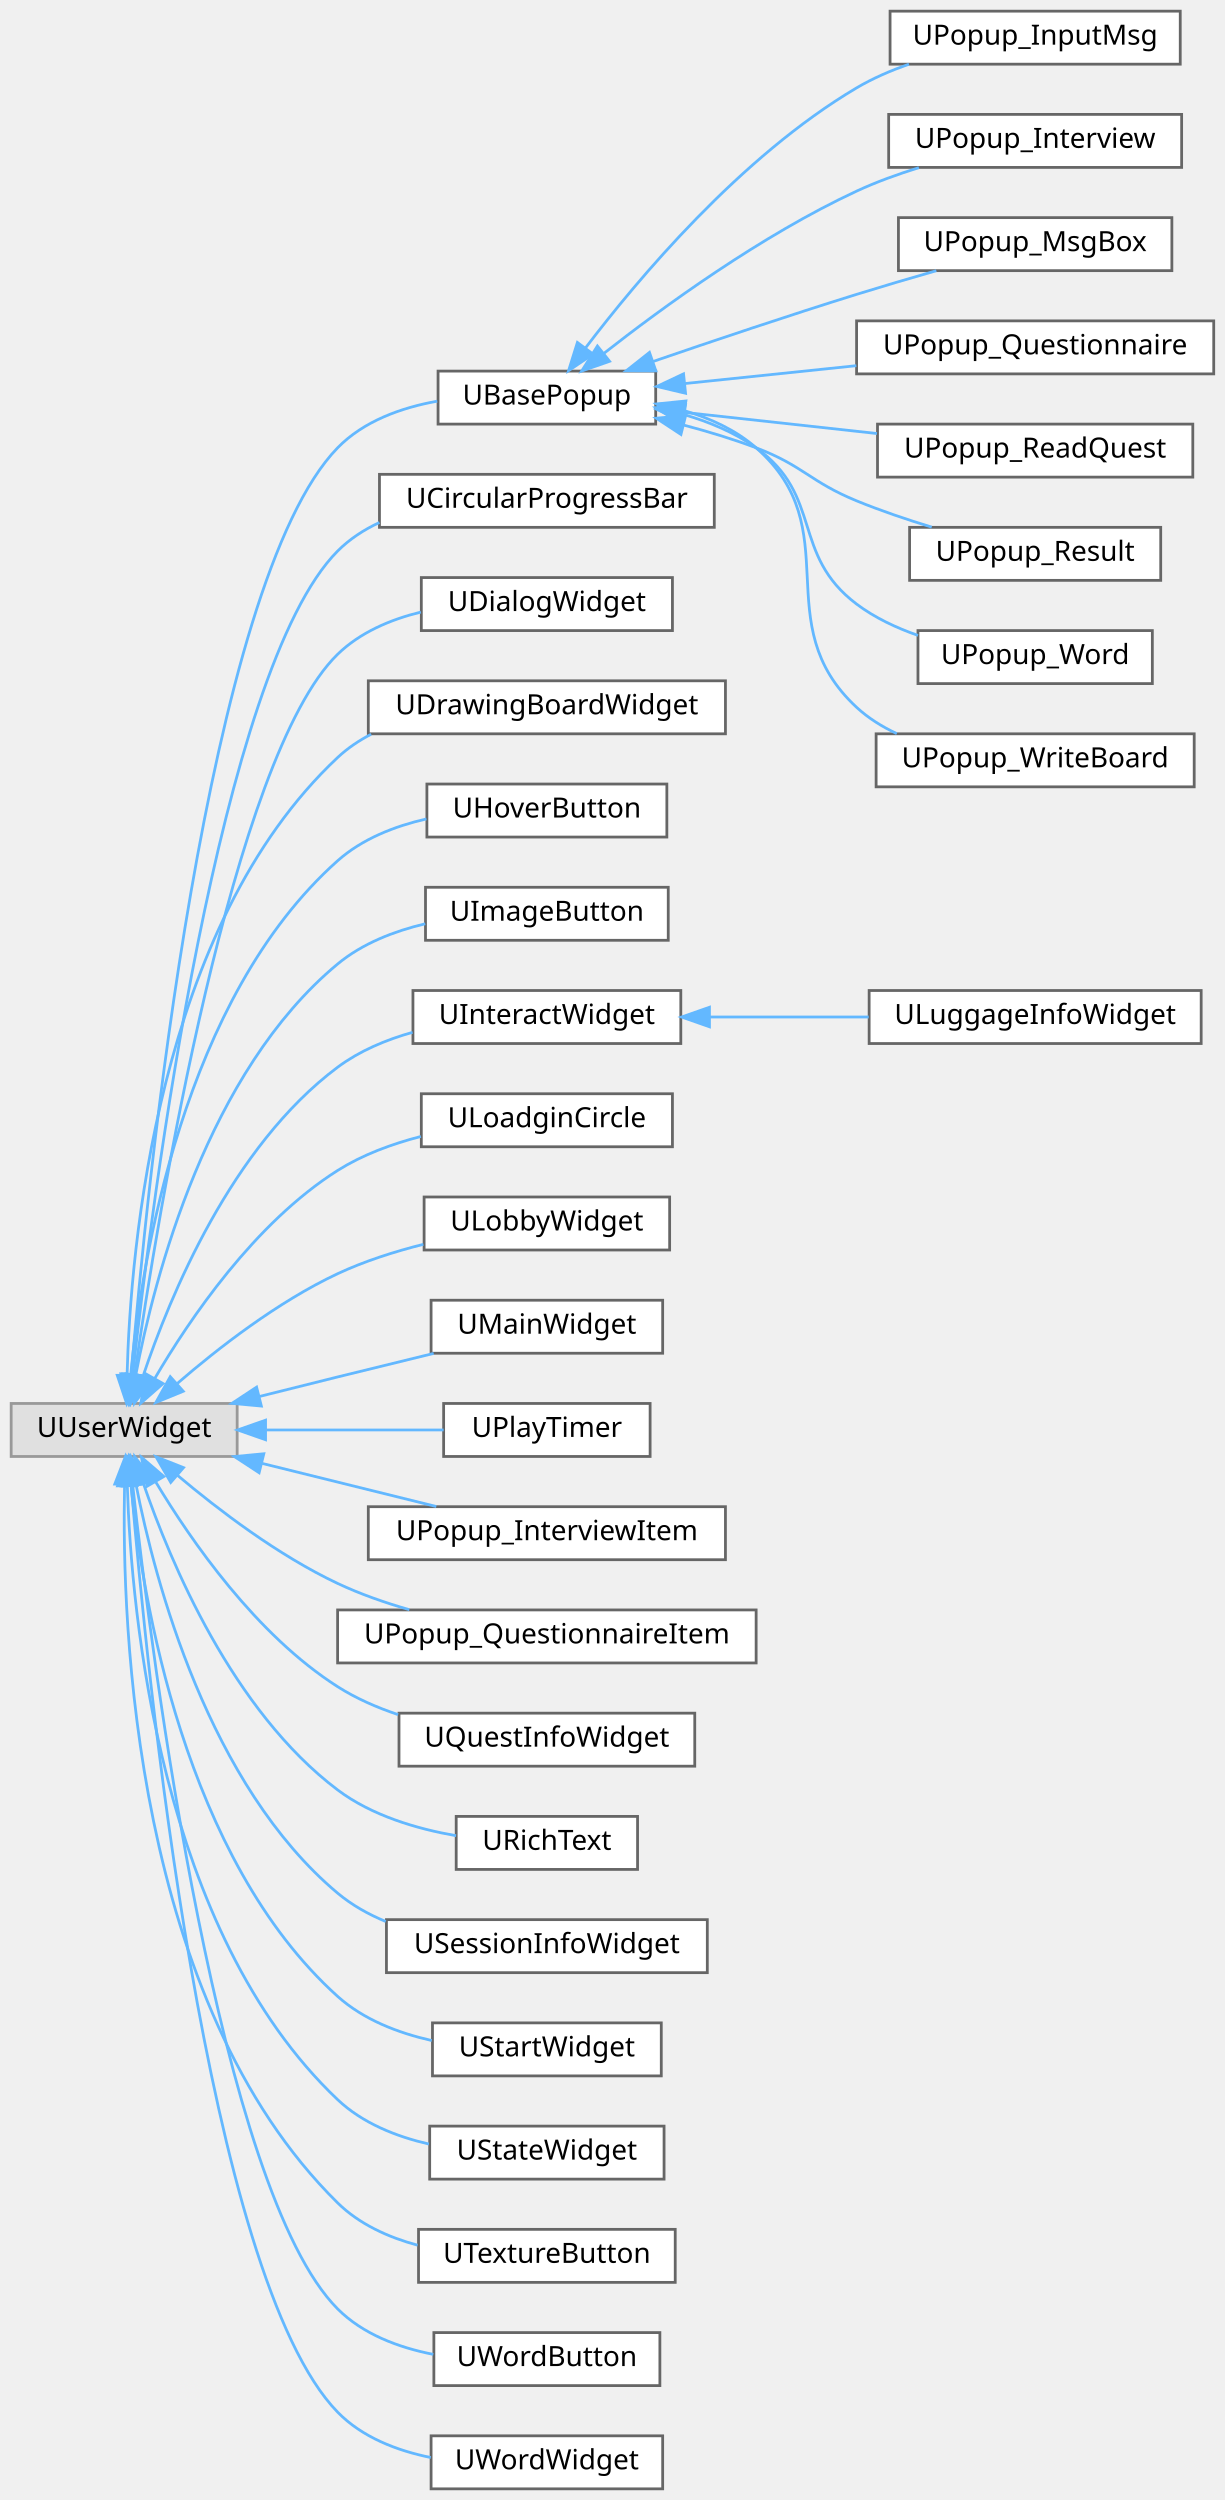
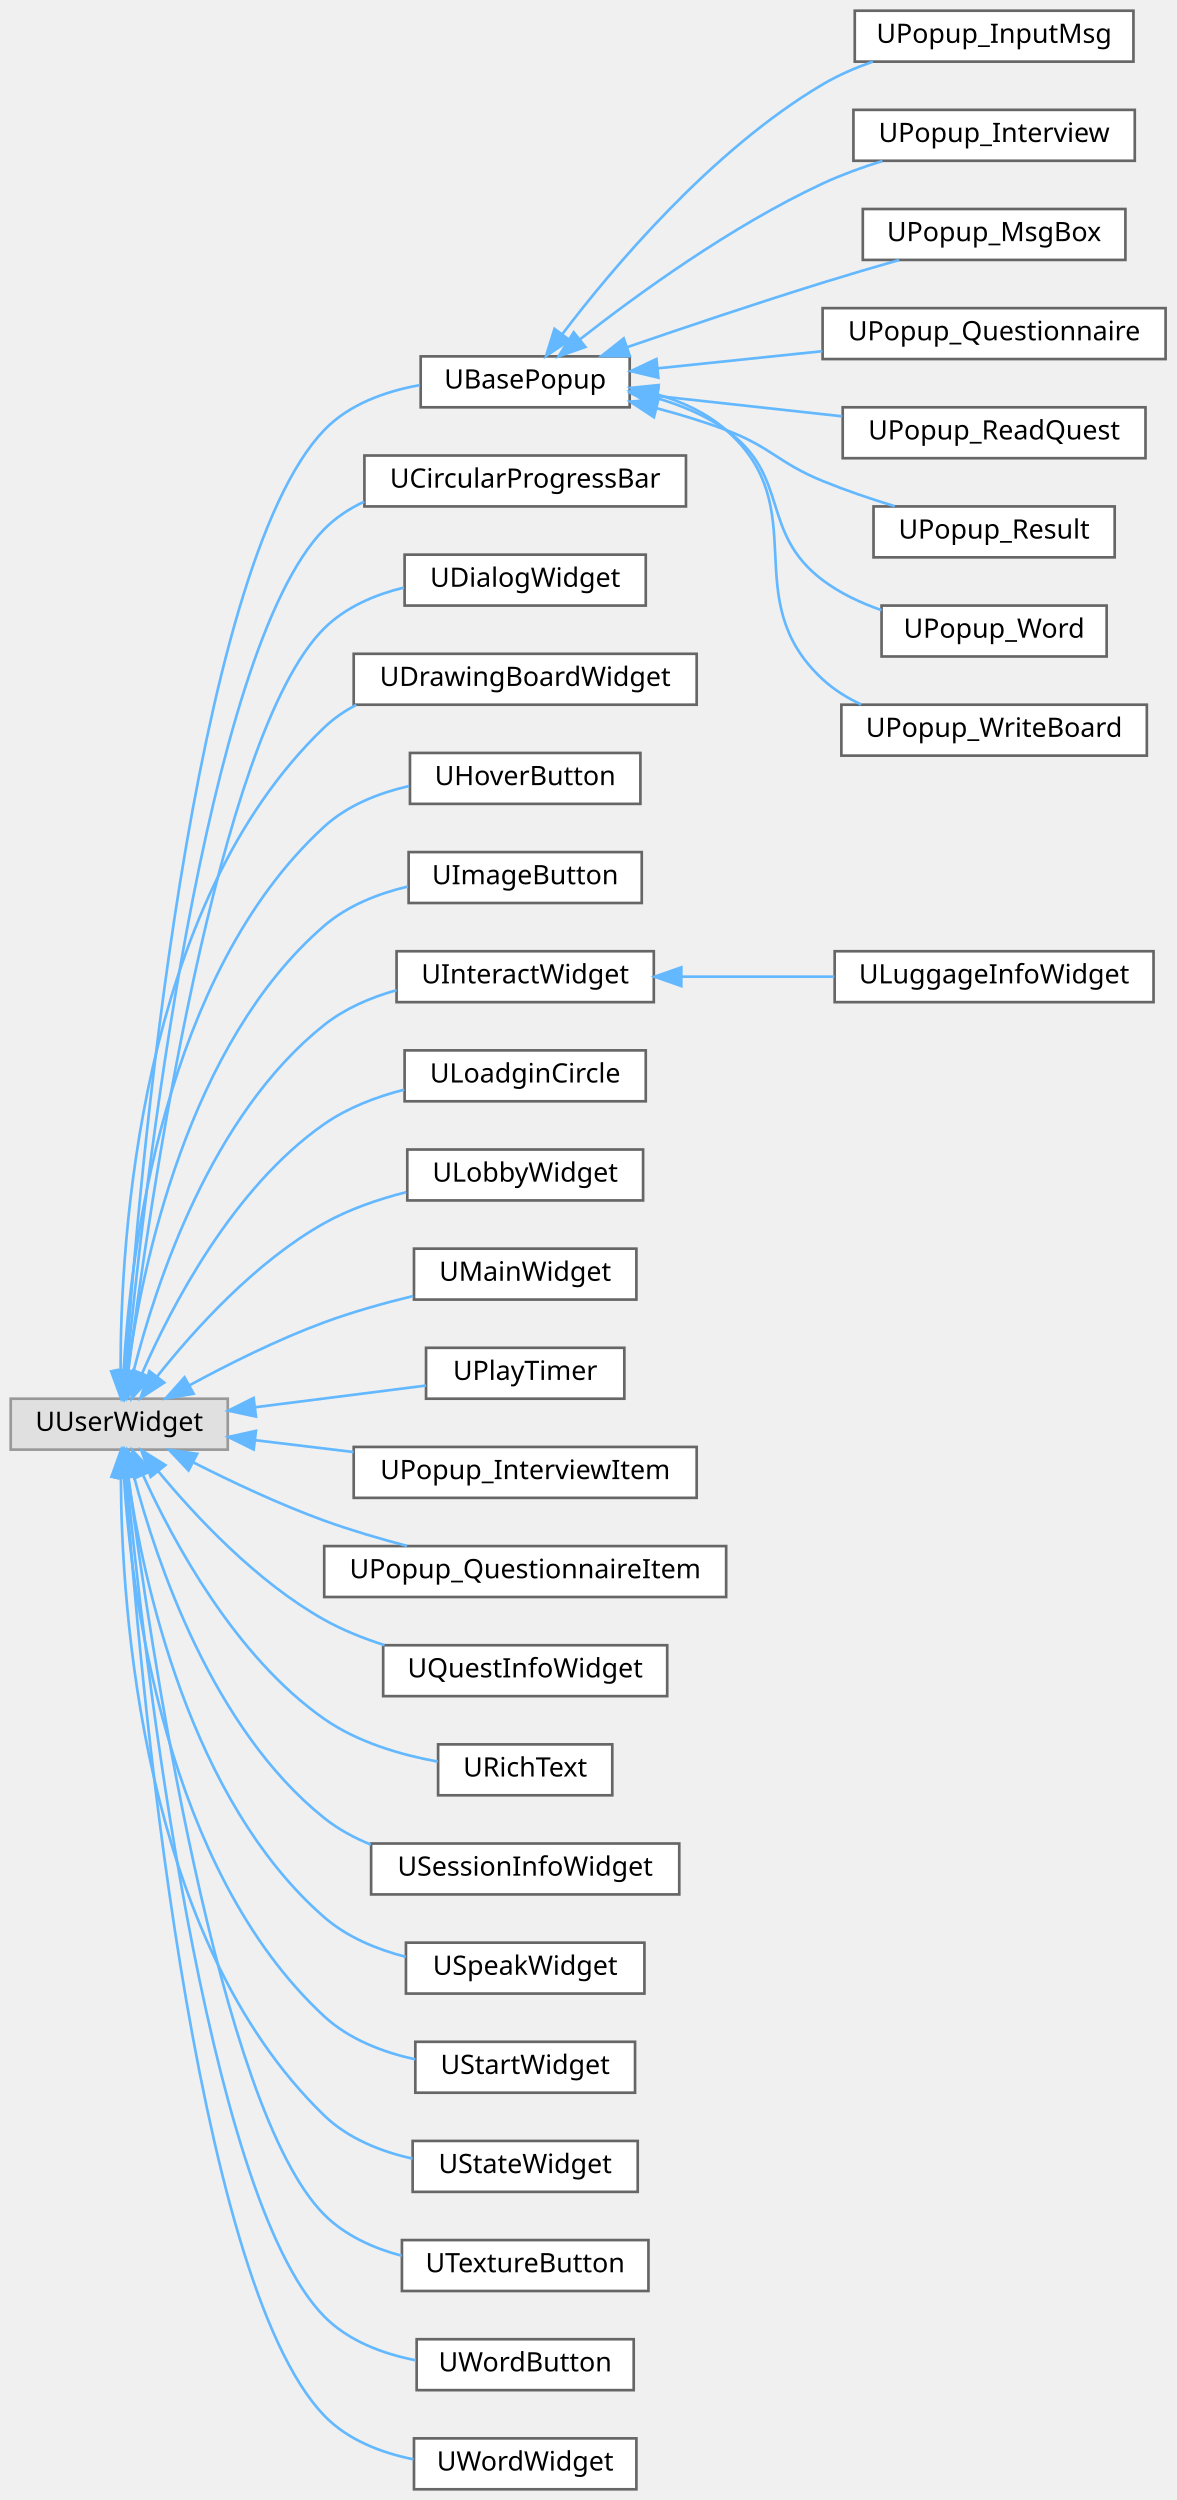
- <svg xmlns="http://www.w3.org/2000/svg" xmlns:xlink="http://www.w3.org/1999/xlink" width="439pt" height="896pt" viewBox="0.00 0.00 439.00 896.00">
-   <g id="graph0" class="graph" transform="scale(1 1) rotate(0) translate(4 892)">
+ <svg xmlns="http://www.w3.org/2000/svg" xmlns:xlink="http://www.w3.org/1999/xlink" width="439pt" height="933pt" viewBox="0.00 0.00 439.00 933.00">
+   <g id="graph0" class="graph" transform="scale(1 1) rotate(0) translate(4 929)">
    <g id="Node000000" class="node">
      <g id="a_Node000000">
        <a xlink:title=" ">
-           <polygon fill="#e0e0e0" stroke="#999999" points="81,-389 0,-389 0,-370 81,-370 81,-389" />
-           <text text-anchor="middle" x="40.5" y="-377" font-family="Malgun Gothic" font-size="10.00">UUserWidget</text>
+           <polygon fill="#e0e0e0" stroke="#999999" points="81,-407 0,-407 0,-388 81,-388 81,-407" />
+           <text text-anchor="middle" x="40.5" y="-395" font-family="Malgun Gothic" font-size="10.00">UUserWidget</text>
        </a>
      </g>
    </g>
    <g id="Node000001" class="node">
      <g id="a_Node000001">
        <a xlink:href="classUBasePopup.html" target="_top" xlink:title="모든 팝업의 기본 클래스">
-           <polygon fill="white" stroke="#666666" points="231,-759 153,-759 153,-740 231,-740 231,-759" />
-           <text text-anchor="middle" x="192" y="-747" font-family="Malgun Gothic" font-size="10.00">UBasePopup</text>
-         </a>
-       </g>
-     </g>
-     <g id="edge68_Node000000_Node000001" class="edge">
-       <g id="a_edge68_Node000000_Node000001">
-         <a xlink:title=" ">
-           <path fill="none" stroke="#63b8ff" d="M43.01,-399.05C48.54,-465.78 69.93,-683.12 117,-731.5 126.31,-741.07 139.8,-745.89 152.71,-748.22" />
-           <polygon fill="#63b8ff" stroke="#63b8ff" points="46.49,-398.73 42.2,-389.04 39.51,-399.29 46.49,-398.73" />
+           <polygon fill="white" stroke="#666666" points="231,-796 153,-796 153,-777 231,-777 231,-796" />
+           <text text-anchor="middle" x="192" y="-784" font-family="Malgun Gothic" font-size="10.00">UBasePopup</text>
+         </a>
+       </g>
+     </g>
+     <g id="edge69_Node000000_Node000001" class="edge">
+       <g id="a_edge69_Node000000_Node000001">
+         <a xlink:title=" ">
+           <path fill="none" stroke="#63b8ff" d="M42.78,-417.2C47.69,-486.44 67.55,-717.14 117,-768.5 126.26,-778.12 139.73,-782.95 152.65,-785.27" />
+           <polygon fill="#63b8ff" stroke="#63b8ff" points="46.27,-416.94 42.1,-407.2 39.29,-417.42 46.27,-416.94" />
        </a>
      </g>
    </g>
    <g id="Node000010" class="node">
      <g id="a_Node000010">
        <a xlink:href="classUCircularProgressBar.html" target="_top" xlink:title=" ">
-           <polygon fill="white" stroke="#666666" points="252,-722 132,-722 132,-703 252,-703 252,-722" />
-           <text text-anchor="middle" x="192" y="-710" font-family="Malgun Gothic" font-size="10.00">UCircularProgressBar</text>
-         </a>
-       </g>
-     </g>
-     <g id="edge77_Node000000_Node000010" class="edge">
-       <g id="a_edge77_Node000000_Node000010">
-         <a xlink:title=" ">
-           <path fill="none" stroke="#63b8ff" d="M43.57,-399.38C50.48,-461.77 74.68,-652.03 117,-694.5 121.29,-698.81 126.43,-702.15 131.98,-704.73" />
-           <polygon fill="#63b8ff" stroke="#63b8ff" points="47.04,-398.85 42.49,-389.29 40.08,-399.61 47.04,-398.85" />
+           <polygon fill="white" stroke="#666666" points="252,-759 132,-759 132,-740 252,-740 252,-759" />
+           <text text-anchor="middle" x="192" y="-747" font-family="Malgun Gothic" font-size="10.00">UCircularProgressBar</text>
+         </a>
+       </g>
+     </g>
+     <g id="edge78_Node000000_Node000010" class="edge">
+       <g id="a_edge78_Node000000_Node000010">
+         <a xlink:title=" ">
+           <path fill="none" stroke="#63b8ff" d="M43.27,-417.3C49.47,-482.06 72.26,-686.03 117,-731.5 121.27,-735.84 126.39,-739.19 131.92,-741.79" />
+           <polygon fill="#63b8ff" stroke="#63b8ff" points="46.75,-416.84 42.34,-407.2 39.78,-417.49 46.75,-416.84" />
        </a>
      </g>
    </g>
    <g id="Node000011" class="node">
      <g id="a_Node000011">
        <a xlink:href="classUDialogWidget.html" target="_top" xlink:title="텍스트 출력하는 다이얼로그 위젯입니다.">
-           <polygon fill="white" stroke="#666666" points="237,-685 147,-685 147,-666 237,-666 237,-685" />
-           <text text-anchor="middle" x="192" y="-673" font-family="Malgun Gothic" font-size="10.00">UDialogWidget</text>
-         </a>
-       </g>
-     </g>
-     <g id="edge78_Node000000_Node000011" class="edge">
-       <g id="a_edge78_Node000000_Node000011">
-         <a xlink:title=" ">
-           <path fill="none" stroke="#63b8ff" d="M44.23,-399.25C52.55,-456.49 79.29,-620.78 117,-657.5 125.05,-665.34 135.91,-669.96 146.83,-672.63" />
-           <polygon fill="#63b8ff" stroke="#63b8ff" points="47.65,-398.42 42.78,-389.02 40.72,-399.41 47.65,-398.42" />
+           <polygon fill="white" stroke="#666666" points="237,-722 147,-722 147,-703 237,-703 237,-722" />
+           <text text-anchor="middle" x="192" y="-710" font-family="Malgun Gothic" font-size="10.00">UDialogWidget</text>
+         </a>
+       </g>
+     </g>
+     <g id="edge79_Node000000_Node000011" class="edge">
+       <g id="a_edge79_Node000000_Node000011">
+         <a xlink:title=" ">
+           <path fill="none" stroke="#63b8ff" d="M43.84,-417.02C51.37,-476.65 76.86,-654.77 117,-694.5 124.99,-702.41 135.83,-707.05 146.75,-709.72" />
+           <polygon fill="#63b8ff" stroke="#63b8ff" points="47.3,-416.53 42.61,-407.04 40.36,-417.39 47.3,-416.53" />
        </a>
      </g>
    </g>
    <g id="Node000012" class="node">
      <g id="a_Node000012">
        <a xlink:href="classUDrawingBoardWidget.html" target="_top" xlink:title=" ">
-           <polygon fill="white" stroke="#666666" points="256,-648 128,-648 128,-629 256,-629 256,-648" />
-           <text text-anchor="middle" x="192" y="-636" font-family="Malgun Gothic" font-size="10.00">UDrawingBoardWidget</text>
-         </a>
-       </g>
-     </g>
-     <g id="edge79_Node000000_Node000012" class="edge">
-       <g id="a_edge79_Node000000_Node000012">
-         <a xlink:title=" ">
-           <path fill="none" stroke="#63b8ff" d="M41.54,-399.14C42.74,-445.02 52.41,-559.97 117,-620.5 120.57,-623.85 124.65,-626.6 129.03,-628.86" />
-           <polygon fill="#63b8ff" stroke="#63b8ff" points="45.03,-398.98 41.38,-389.03 38.03,-399.08 45.03,-398.98" />
+           <polygon fill="white" stroke="#666666" points="256,-685 128,-685 128,-666 256,-666 256,-685" />
+           <text text-anchor="middle" x="192" y="-673" font-family="Malgun Gothic" font-size="10.00">UDrawingBoardWidget</text>
+         </a>
+       </g>
+     </g>
+     <g id="edge80_Node000000_Node000012" class="edge">
+       <g id="a_edge80_Node000000_Node000012">
+         <a xlink:title=" ">
+           <path fill="none" stroke="#63b8ff" d="M41,-417.35C40.93,-465.87 47.83,-591.31 117,-657.5 120.53,-660.88 124.59,-663.66 128.95,-665.95" />
+           <polygon fill="#63b8ff" stroke="#63b8ff" points="44.51,-417.28 41.13,-407.24 37.51,-417.19 44.51,-417.28" />
        </a>
      </g>
    </g>
    <g id="Node000013" class="node">
      <g id="a_Node000013">
        <a xlink:href="classUHoverButton.html" target="_top" xlink:title=" ">
-           <polygon fill="white" stroke="#666666" points="235,-611 149,-611 149,-592 235,-592 235,-611" />
-           <text text-anchor="middle" x="192" y="-599" font-family="Malgun Gothic" font-size="10.00">UHoverButton</text>
-         </a>
-       </g>
-     </g>
-     <g id="edge80_Node000000_Node000013" class="edge">
-       <g id="a_edge80_Node000000_Node000013">
-         <a xlink:title=" ">
-           <path fill="none" stroke="#63b8ff" d="M42.86,-399.43C46.75,-440.35 61.57,-534.15 117,-583.5 125.79,-591.33 137.41,-595.88 148.83,-598.5" />
-           <polygon fill="#63b8ff" stroke="#63b8ff" points="46.34,-399.04 42.02,-389.37 39.36,-399.62 46.34,-399.04" />
+           <polygon fill="white" stroke="#666666" points="235,-648 149,-648 149,-629 235,-629 235,-648" />
+           <text text-anchor="middle" x="192" y="-636" font-family="Malgun Gothic" font-size="10.00">UHoverButton</text>
+         </a>
+       </g>
+     </g>
+     <g id="edge81_Node000000_Node000013" class="edge">
+       <g id="a_edge81_Node000000_Node000013">
+         <a xlink:title=" ">
+           <path fill="none" stroke="#63b8ff" d="M42.13,-417.44C44.64,-461.08 56.95,-565.51 117,-620.5 125.68,-628.45 137.27,-633.04 148.69,-635.66" />
+           <polygon fill="#63b8ff" stroke="#63b8ff" points="45.62,-417.11 41.67,-407.28 38.63,-417.43 45.62,-417.11" />
        </a>
      </g>
    </g>
    <g id="Node000014" class="node">
      <g id="a_Node000014">
        <a xlink:href="classUImageButton.html" target="_top" xlink:title="UImageButton">
-           <polygon fill="white" stroke="#666666" points="235.5,-574 148.5,-574 148.5,-555 235.5,-555 235.5,-574" />
-           <text text-anchor="middle" x="192" y="-562" font-family="Malgun Gothic" font-size="10.00">UImageButton</text>
-         </a>
-       </g>
-     </g>
-     <g id="edge81_Node000000_Node000014" class="edge">
-       <g id="a_edge81_Node000000_Node000014">
-         <a xlink:title=" ">
-           <path fill="none" stroke="#63b8ff" d="M44.65,-399.16C51.34,-434.3 70.37,-507.83 117,-546.5 125.85,-553.84 137.24,-558.27 148.41,-560.92" />
-           <polygon fill="#63b8ff" stroke="#63b8ff" points="48.07,-398.43 42.89,-389.19 41.18,-399.65 48.07,-398.43" />
+           <polygon fill="white" stroke="#666666" points="235.5,-611 148.5,-611 148.5,-592 235.5,-592 235.5,-611" />
+           <text text-anchor="middle" x="192" y="-599" font-family="Malgun Gothic" font-size="10.00">UImageButton</text>
+         </a>
+       </g>
+     </g>
+     <g id="edge82_Node000000_Node000014" class="edge">
+       <g id="a_edge82_Node000000_Node000014">
+         <a xlink:title=" ">
+           <path fill="none" stroke="#63b8ff" d="M43.71,-417.75C49.02,-456.13 66.07,-539.55 117,-583.5 125.71,-591.01 137.05,-595.5 148.22,-598.15" />
+           <polygon fill="#63b8ff" stroke="#63b8ff" points="47.13,-416.87 42.42,-407.38 40.18,-417.73 47.13,-416.87" />
        </a>
      </g>
    </g>
    <g id="Node000015" class="node">
      <g id="a_Node000015">
        <a xlink:href="classUInteractWidget.html" target="_top" xlink:title=" ">
-           <polygon fill="white" stroke="#666666" points="240,-537 144,-537 144,-518 240,-518 240,-537" />
-           <text text-anchor="middle" x="192" y="-525" font-family="Malgun Gothic" font-size="10.00">UInteractWidget</text>
-         </a>
-       </g>
-     </g>
-     <g id="edge82_Node000000_Node000015" class="edge">
-       <g id="a_edge82_Node000000_Node000015">
-         <a xlink:title=" ">
-           <path fill="none" stroke="#63b8ff" d="M47.27,-398.79C56.89,-427.49 78.99,-481.11 117,-509.5 124.84,-515.36 134.33,-519.33 143.86,-522.02" />
-           <polygon fill="#63b8ff" stroke="#63b8ff" points="50.56,-397.58 44.19,-389.11 43.89,-399.7 50.56,-397.58" />
+           <polygon fill="white" stroke="#666666" points="240,-574 144,-574 144,-555 240,-555 240,-574" />
+           <text text-anchor="middle" x="192" y="-562" font-family="Malgun Gothic" font-size="10.00">UInteractWidget</text>
+         </a>
+       </g>
+     </g>
+     <g id="edge83_Node000000_Node000015" class="edge">
+       <g id="a_edge83_Node000000_Node000015">
+         <a xlink:title=" ">
+           <path fill="none" stroke="#63b8ff" d="M45.86,-417.28C54.01,-449.48 74.71,-512.98 117,-546.5 124.77,-552.66 134.34,-556.75 143.99,-559.47" />
+           <polygon fill="#63b8ff" stroke="#63b8ff" points="49.2,-416.22 43.48,-407.3 42.39,-417.84 49.2,-416.22" />
        </a>
      </g>
    </g>
    <g id="Node000017" class="node">
      <g id="a_Node000017">
        <a xlink:href="classULoadginCircle.html" target="_top" xlink:title="네트워크 대기 상태를 표시하는 로딩 서클 위젯입니다.">
-           <polygon fill="white" stroke="#666666" points="237,-500 147,-500 147,-481 237,-481 237,-500" />
-           <text text-anchor="middle" x="192" y="-488" font-family="Malgun Gothic" font-size="10.00">ULoadginCircle</text>
-         </a>
-       </g>
-     </g>
-     <g id="edge84_Node000000_Node000017" class="edge">
-       <g id="a_edge84_Node000000_Node000017">
-         <a xlink:title=" ">
-           <path fill="none" stroke="#63b8ff" d="M51.42,-397.88C63.88,-419.16 87.27,-453.71 117,-472.5 125.94,-478.15 136.52,-482.03 146.84,-484.69" />
-           <polygon fill="#63b8ff" stroke="#63b8ff" points="54.44,-396.12 46.48,-389.13 48.35,-399.56 54.44,-396.12" />
+           <polygon fill="white" stroke="#666666" points="237,-537 147,-537 147,-518 237,-518 237,-537" />
+           <text text-anchor="middle" x="192" y="-525" font-family="Malgun Gothic" font-size="10.00">ULoadginCircle</text>
+         </a>
+       </g>
+     </g>
+     <g id="edge85_Node000000_Node000017" class="edge">
+       <g id="a_edge85_Node000000_Node000017">
+         <a xlink:title=" ">
+           <path fill="none" stroke="#63b8ff" d="M48.96,-416.28C59.97,-441.49 83,-485.83 117,-509.5 125.79,-515.62 136.43,-519.67 146.86,-522.34" />
+           <polygon fill="#63b8ff" stroke="#63b8ff" points="52.19,-414.93 45.1,-407.06 45.73,-417.63 52.19,-414.93" />
        </a>
      </g>
    </g>
    <g id="Node000018" class="node">
      <g id="a_Node000018">
        <a xlink:href="classULobbyWidget.html" target="_top" xlink:title=" ">
-           <polygon fill="white" stroke="#666666" points="236,-463 148,-463 148,-444 236,-444 236,-463" />
-           <text text-anchor="middle" x="192" y="-451" font-family="Malgun Gothic" font-size="10.00">ULobbyWidget</text>
-         </a>
-       </g>
-     </g>
-     <g id="edge85_Node000000_Node000018" class="edge">
-       <g id="a_edge85_Node000000_Node000018">
-         <a xlink:title=" ">
-           <path fill="none" stroke="#63b8ff" d="M59.55,-396.17C74.06,-408.72 95.51,-425.42 117,-435.5 126.58,-439.99 137.4,-443.43 147.74,-446.04" />
-           <polygon fill="#63b8ff" stroke="#63b8ff" points="61.67,-393.37 51.86,-389.35 57.02,-398.6 61.67,-393.37" />
+           <polygon fill="white" stroke="#666666" points="236,-500 148,-500 148,-481 236,-481 236,-500" />
+           <text text-anchor="middle" x="192" y="-488" font-family="Malgun Gothic" font-size="10.00">ULobbyWidget</text>
+         </a>
+       </g>
+     </g>
+     <g id="edge86_Node000000_Node000018" class="edge">
+       <g id="a_edge86_Node000000_Node000018">
+         <a xlink:title=" ">
+           <path fill="none" stroke="#63b8ff" d="M54.7,-415.38C68.38,-432.62 91.33,-458.13 117,-472.5 126.35,-477.73 137.18,-481.45 147.64,-484.1" />
+           <polygon fill="#63b8ff" stroke="#63b8ff" points="57.3,-413.02 48.43,-407.23 51.75,-417.29 57.3,-413.02" />
        </a>
      </g>
    </g>
    <g id="Node000019" class="node">
      <g id="a_Node000019">
        <a xlink:href="classUMainWidget.html" target="_top" xlink:title="메인 UI 위젯">
-           <polygon fill="white" stroke="#666666" points="233.5,-426 150.5,-426 150.5,-407 233.5,-407 233.5,-426" />
-           <text text-anchor="middle" x="192" y="-414" font-family="Malgun Gothic" font-size="10.00">UMainWidget</text>
-         </a>
-       </g>
-     </g>
-     <g id="edge86_Node000000_Node000019" class="edge">
-       <g id="a_edge86_Node000000_Node000019">
-         <a xlink:title=" ">
-           <path fill="none" stroke="#63b8ff" d="M89,-391.51C98.28,-393.84 107.94,-396.26 117,-398.5 128.17,-401.26 140.29,-404.23 151.43,-406.94" />
-           <polygon fill="#63b8ff" stroke="#63b8ff" points="89.67,-388.07 79.12,-389.03 87.96,-394.86 89.67,-388.07" />
+           <polygon fill="white" stroke="#666666" points="233.5,-463 150.5,-463 150.5,-444 233.5,-444 233.5,-463" />
+           <text text-anchor="middle" x="192" y="-451" font-family="Malgun Gothic" font-size="10.00">UMainWidget</text>
+         </a>
+       </g>
+     </g>
+     <g id="edge87_Node000000_Node000019" class="edge">
+       <g id="a_edge87_Node000000_Node000019">
+         <a xlink:title=" ">
+           <path fill="none" stroke="#63b8ff" d="M66.6,-411.95C80.99,-419.76 99.6,-429.1 117,-435.5 127.55,-439.38 139.25,-442.67 150.18,-445.33" />
+           <polygon fill="#63b8ff" stroke="#63b8ff" points="68.25,-408.86 57.81,-407.08 64.86,-414.98 68.25,-408.86" />
        </a>
      </g>
    </g>
    <g id="Node000020" class="node">
      <g id="a_Node000020">
        <a xlink:href="classUPlayTimer.html" target="_top" xlink:title="플레이 타이머를 표시하는 위젯">
-           <polygon fill="white" stroke="#666666" points="229,-389 155,-389 155,-370 229,-370 229,-389" />
-           <text text-anchor="middle" x="192" y="-377" font-family="Malgun Gothic" font-size="10.00">UPlayTimer</text>
-         </a>
-       </g>
-     </g>
-     <g id="edge87_Node000000_Node000020" class="edge">
-       <g id="a_edge87_Node000000_Node000020">
-         <a xlink:title=" ">
-           <path fill="none" stroke="#63b8ff" d="M91.43,-379.5C112.23,-379.5 135.93,-379.5 154.99,-379.5" />
-           <polygon fill="#63b8ff" stroke="#63b8ff" points="91.17,-376 81.17,-379.5 91.17,-383 91.17,-376" />
+           <polygon fill="white" stroke="#666666" points="229,-426 155,-426 155,-407 229,-407 229,-426" />
+           <text text-anchor="middle" x="192" y="-414" font-family="Malgun Gothic" font-size="10.00">UPlayTimer</text>
+         </a>
+       </g>
+     </g>
+     <g id="edge88_Node000000_Node000020" class="edge">
+       <g id="a_edge88_Node000000_Node000020">
+         <a xlink:title=" ">
+           <path fill="none" stroke="#63b8ff" d="M91.15,-403.81C112.02,-406.46 135.84,-409.49 154.99,-411.92" />
+           <polygon fill="#63b8ff" stroke="#63b8ff" points="91.53,-400.33 81.17,-402.54 90.65,-407.27 91.53,-400.33" />
        </a>
      </g>
    </g>
    <g id="Node000021" class="node">
      <g id="a_Node000021">
        <a xlink:href="classUPopup__InterviewItem.html" target="_top" xlink:title=" ">
-           <polygon fill="white" stroke="#666666" points="256,-352 128,-352 128,-333 256,-333 256,-352" />
-           <text text-anchor="middle" x="192" y="-340" font-family="Malgun Gothic" font-size="10.00">UPopup_InterviewItem</text>
-         </a>
-       </g>
-     </g>
-     <g id="edge88_Node000000_Node000021" class="edge">
-       <g id="a_edge88_Node000000_Node000021">
-         <a xlink:title=" ">
-           <path fill="none" stroke="#63b8ff" d="M89.96,-367.51C110.18,-362.5 133.33,-356.77 152.37,-352.06" />
-           <polygon fill="#63b8ff" stroke="#63b8ff" points="88.87,-364.17 80,-369.97 90.55,-370.97 88.87,-364.17" />
+           <polygon fill="white" stroke="#666666" points="256,-389 128,-389 128,-370 256,-370 256,-389" />
+           <text text-anchor="middle" x="192" y="-377" font-family="Malgun Gothic" font-size="10.00">UPopup_InterviewItem</text>
+         </a>
+       </g>
+     </g>
+     <g id="edge89_Node000000_Node000021" class="edge">
+       <g id="a_edge89_Node000000_Node000021">
+         <a xlink:title=" ">
+           <path fill="none" stroke="#63b8ff" d="M91.24,-391.51C103.01,-390.09 115.72,-388.56 127.99,-387.09" />
+           <polygon fill="#63b8ff" stroke="#63b8ff" points="90.68,-388.05 81.17,-392.72 91.52,-395 90.68,-388.05" />
        </a>
      </g>
    </g>
    <g id="Node000022" class="node">
      <g id="a_Node000022">
        <a xlink:href="classUPopup__QuestionnaireItem.html" target="_top" xlink:title=" ">
-           <polygon fill="white" stroke="#666666" points="267,-315 117,-315 117,-296 267,-296 267,-315" />
-           <text text-anchor="middle" x="192" y="-303" font-family="Malgun Gothic" font-size="10.00">UPopup_QuestionnaireItem</text>
-         </a>
-       </g>
-     </g>
-     <g id="edge89_Node000000_Node000022" class="edge">
-       <g id="a_edge89_Node000000_Node000022">
-         <a xlink:title=" ">
-           <path fill="none" stroke="#63b8ff" d="M59.64,-363.22C74.2,-350.94 95.66,-334.56 117,-324.5 125.04,-320.71 133.94,-317.6 142.7,-315.08" />
-           <polygon fill="#63b8ff" stroke="#63b8ff" points="57.2,-360.7 51.92,-369.89 61.77,-366 57.2,-360.7" />
+           <polygon fill="white" stroke="#666666" points="267,-352 117,-352 117,-333 267,-333 267,-352" />
+           <text text-anchor="middle" x="192" y="-340" font-family="Malgun Gothic" font-size="10.00">UPopup_QuestionnaireItem</text>
+         </a>
+       </g>
+     </g>
+     <g id="edge90_Node000000_Node000022" class="edge">
+       <g id="a_edge90_Node000000_Node000022">
+         <a xlink:title=" ">
+           <path fill="none" stroke="#63b8ff" d="M68.26,-383.18C82.46,-375.99 100.36,-367.54 117,-361.5 126.85,-357.93 137.67,-354.75 147.92,-352.06" />
+           <polygon fill="#63b8ff" stroke="#63b8ff" points="66.36,-380.22 59.08,-387.92 69.57,-386.44 66.36,-380.22" />
        </a>
      </g>
    </g>
    <g id="Node000023" class="node">
      <g id="a_Node000023">
        <a xlink:href="classUQuestInfoWidget.html" target="_top" xlink:title=" ">
-           <polygon fill="white" stroke="#666666" points="245,-278 139,-278 139,-259 245,-259 245,-278" />
-           <text text-anchor="middle" x="192" y="-266" font-family="Malgun Gothic" font-size="10.00">UQuestInfoWidget</text>
-         </a>
-       </g>
-     </g>
-     <g id="edge90_Node000000_Node000023" class="edge">
-       <g id="a_edge90_Node000000_Node000023">
-         <a xlink:title=" ">
-           <path fill="none" stroke="#63b8ff" d="M51.87,-360.78C64.51,-339.74 87.82,-306.1 117,-287.5 123.6,-283.29 131.09,-280.02 138.7,-277.47" />
-           <polygon fill="#63b8ff" stroke="#63b8ff" points="48.68,-359.31 46.69,-369.72 54.73,-362.82 48.68,-359.31" />
+           <polygon fill="white" stroke="#666666" points="245,-315 139,-315 139,-296 245,-296 245,-315" />
+           <text text-anchor="middle" x="192" y="-303" font-family="Malgun Gothic" font-size="10.00">UQuestInfoWidget</text>
+         </a>
+       </g>
+     </g>
+     <g id="edge91_Node000000_Node000023" class="edge">
+       <g id="a_edge91_Node000000_Node000023">
+         <a xlink:title=" ">
+           <path fill="none" stroke="#63b8ff" d="M55.07,-379.9C68.88,-363.19 91.8,-338.6 117,-324.5 123.95,-320.62 131.7,-317.51 139.5,-315.03" />
+           <polygon fill="#63b8ff" stroke="#63b8ff" points="52.24,-377.83 48.71,-387.82 57.7,-382.22 52.24,-377.83" />
        </a>
      </g>
    </g>
    <g id="Node000024" class="node">
      <g id="a_Node000024">
        <a xlink:href="classURichText.html" target="_top" xlink:title=" ">
-           <polygon fill="white" stroke="#666666" points="224.5,-241 159.5,-241 159.5,-222 224.5,-222 224.5,-241" />
-           <text text-anchor="middle" x="192" y="-229" font-family="Malgun Gothic" font-size="10.00">URichText</text>
-         </a>
-       </g>
-     </g>
-     <g id="edge91_Node000000_Node000024" class="edge">
-       <g id="a_edge91_Node000000_Node000024">
-         <a xlink:title=" ">
-           <path fill="none" stroke="#63b8ff" d="M47.36,-360.42C57.1,-332.01 79.34,-278.91 117,-250.5 129.18,-241.31 145.35,-236.55 159.46,-234.08" />
-           <polygon fill="#63b8ff" stroke="#63b8ff" points="44.01,-359.4 44.24,-370 50.67,-361.57 44.01,-359.4" />
+           <polygon fill="white" stroke="#666666" points="224.5,-278 159.5,-278 159.5,-259 224.5,-259 224.5,-278" />
+           <text text-anchor="middle" x="192" y="-266" font-family="Malgun Gothic" font-size="10.00">URichText</text>
+         </a>
+       </g>
+     </g>
+     <g id="edge92_Node000000_Node000024" class="edge">
+       <g id="a_edge92_Node000000_Node000024">
+         <a xlink:title=" ">
+           <path fill="none" stroke="#63b8ff" d="M49.42,-378.41C60.7,-353.6 83.78,-310.73 117,-287.5 129.39,-278.83 145.42,-274.12 159.39,-271.55" />
+           <polygon fill="#63b8ff" stroke="#63b8ff" points="46.1,-377.26 45.31,-387.82 52.52,-380.06 46.1,-377.26" />
        </a>
      </g>
    </g>
    <g id="Node000025" class="node">
      <g id="a_Node000025">
        <a xlink:href="classUSessionInfoWidget.html" target="_top" xlink:title=" ">
-           <polygon fill="white" stroke="#666666" points="249.5,-204 134.5,-204 134.5,-185 249.5,-185 249.5,-204" />
-           <text text-anchor="middle" x="192" y="-192" font-family="Malgun Gothic" font-size="10.00">USessionInfoWidget</text>
-         </a>
-       </g>
-     </g>
-     <g id="edge92_Node000000_Node000025" class="edge">
-       <g id="a_edge92_Node000000_Node000025">
-         <a xlink:title=" ">
-           <path fill="none" stroke="#63b8ff" d="M44.73,-360.01C51.56,-325.17 70.8,-252.22 117,-213.5 122.08,-209.24 128,-205.92 134.24,-203.33" />
-           <polygon fill="#63b8ff" stroke="#63b8ff" points="41.28,-359.43 42.93,-369.89 48.17,-360.68 41.28,-359.43" />
+           <polygon fill="white" stroke="#666666" points="249.5,-241 134.5,-241 134.5,-222 249.5,-222 249.5,-241" />
+           <text text-anchor="middle" x="192" y="-229" font-family="Malgun Gothic" font-size="10.00">USessionInfoWidget</text>
+         </a>
+       </g>
+     </g>
+     <g id="edge93_Node000000_Node000025" class="edge">
+       <g id="a_edge93_Node000000_Node000025">
+         <a xlink:title=" ">
+           <path fill="none" stroke="#63b8ff" d="M45.99,-378.04C54.33,-346.35 75.29,-283.81 117,-250.5 122.18,-246.36 128.16,-243.12 134.43,-240.57" />
+           <polygon fill="#63b8ff" stroke="#63b8ff" points="42.56,-377.31 43.55,-387.86 49.35,-379 42.56,-377.31" />
        </a>
      </g>
    </g>
    <g id="Node000026" class="node">
      <g id="a_Node000026">
+         <a xlink:href="classUSpeakWidget.html" target="_top" xlink:title="Speak Stage UI 위젯">
+           <polygon fill="white" stroke="#666666" points="236.5,-204 147.5,-204 147.5,-185 236.5,-185 236.5,-204" />
+           <text text-anchor="middle" x="192" y="-192" font-family="Malgun Gothic" font-size="10.00">USpeakWidget</text>
+         </a>
+       </g>
+     </g>
+     <g id="edge94_Node000000_Node000026" class="edge">
+       <g id="a_edge94_Node000000_Node000026">
+         <a xlink:title=" ">
+           <path fill="none" stroke="#63b8ff" d="M43.83,-377.52C49.34,-339.65 66.73,-257.27 117,-213.5 125.5,-206.1 136.52,-201.51 147.44,-198.7" />
+           <polygon fill="#63b8ff" stroke="#63b8ff" points="40.32,-377.39 42.48,-387.76 47.26,-378.3 40.32,-377.39" />
+         </a>
+       </g>
+     </g>
+     <g id="Node000027" class="node">
+       <g id="a_Node000027">
        <a xlink:href="classUStartWidget.html" target="_top" xlink:title=" ">
          <polygon fill="white" stroke="#666666" points="233,-167 151,-167 151,-148 233,-148 233,-167" />
          <text text-anchor="middle" x="192" y="-155" font-family="Malgun Gothic" font-size="10.00">UStartWidget</text>
        </a>
      </g>
    </g>
-     <g id="edge93_Node000000_Node000026" class="edge">
-       <g id="a_edge93_Node000000_Node000026">
-         <a xlink:title=" ">
-           <path fill="none" stroke="#63b8ff" d="M42.94,-359.73C46.99,-319.11 62.08,-225.95 117,-176.5 126.27,-168.16 138.7,-163.38 150.74,-160.67" />
-           <polygon fill="#63b8ff" stroke="#63b8ff" points="39.45,-359.44 42.07,-369.71 46.42,-360.05 39.45,-359.44" />
-         </a>
-       </g>
-     </g>
-     <g id="Node000027" class="node">
-       <g id="a_Node000027">
+     <g id="edge95_Node000000_Node000027" class="edge">
+       <g id="a_edge95_Node000000_Node000027">
+         <a xlink:title=" ">
+           <path fill="none" stroke="#63b8ff" d="M42.24,-377.79C44.98,-334.65 57.71,-231.34 117,-176.5 126.25,-167.94 138.83,-163.12 150.98,-160.44" />
+           <polygon fill="#63b8ff" stroke="#63b8ff" points="38.75,-377.67 41.73,-387.84 45.74,-378.03 38.75,-377.67" />
+         </a>
+       </g>
+     </g>
+     <g id="Node000028" class="node">
+       <g id="a_Node000028">
        <a xlink:href="classUStateWidget.html" target="_top" xlink:title=" ">
          <polygon fill="white" stroke="#666666" points="234,-130 150,-130 150,-111 234,-111 234,-130" />
          <text text-anchor="middle" x="192" y="-118" font-family="Malgun Gothic" font-size="10.00">UStateWidget</text>
        </a>
      </g>
    </g>
-     <g id="edge94_Node000000_Node000027" class="edge">
-       <g id="a_edge94_Node000000_Node000027">
-         <a xlink:title=" ">
-           <path fill="none" stroke="#63b8ff" d="M41.63,-359.37C43.08,-313.37 53.29,-199.89 117,-139.5 125.86,-131.1 137.9,-126.29 149.71,-123.57" />
-           <polygon fill="#63b8ff" stroke="#63b8ff" points="38.13,-359.47 41.43,-369.54 45.13,-359.61 38.13,-359.47" />
-         </a>
-       </g>
-     </g>
-     <g id="Node000028" class="node">
-       <g id="a_Node000028">
+     <g id="edge96_Node000000_Node000028" class="edge">
+       <g id="a_edge96_Node000000_Node000028">
+         <a xlink:title=" ">
+           <path fill="none" stroke="#63b8ff" d="M41.11,-377.85C41.28,-329.82 48.67,-205.58 117,-139.5 125.87,-130.92 138.06,-126.07 149.99,-123.37" />
+           <polygon fill="#63b8ff" stroke="#63b8ff" points="37.61,-377.89 41.18,-387.86 44.61,-377.84 37.61,-377.89" />
+         </a>
+       </g>
+     </g>
+     <g id="Node000029" class="node">
+       <g id="a_Node000029">
        <a xlink:href="classUTextureButton.html" target="_top" xlink:title="심플한 텍스쳐 기반 버튼 위젯">
          <polygon fill="white" stroke="#666666" points="238,-93 146,-93 146,-74 238,-74 238,-93" />
          <text text-anchor="middle" x="192" y="-81" font-family="Malgun Gothic" font-size="10.00">UTextureButton</text>
        </a>
      </g>
    </g>
-     <g id="edge95_Node000000_Node000028" class="edge">
-       <g id="a_edge95_Node000000_Node000028">
-         <a xlink:title=" ">
-           <path fill="none" stroke="#63b8ff" d="M40.64,-359.8C39.56,-309.35 44.04,-174.39 117,-102.5 124.75,-94.87 135.12,-90.17 145.65,-87.32" />
-           <polygon fill="#63b8ff" stroke="#63b8ff" points="37.14,-360.1 40.96,-369.99 44.14,-359.88 37.14,-360.1" />
-         </a>
-       </g>
-     </g>
-     <g id="Node000029" class="node">
-       <g id="a_Node000029">
+     <g id="edge97_Node000000_Node000029" class="edge">
+       <g id="a_edge97_Node000000_Node000029">
+         <a xlink:title=" ">
+           <path fill="none" stroke="#63b8ff" d="M43.93,-377.74C51.64,-318.18 77.42,-142.11 117,-102.5 124.78,-94.71 135.3,-89.98 145.95,-87.13" />
+           <polygon fill="#63b8ff" stroke="#63b8ff" points="40.45,-377.37 42.67,-387.73 47.39,-378.25 40.45,-377.37" />
+         </a>
+       </g>
+     </g>
+     <g id="Node000030" class="node">
+       <g id="a_Node000030">
        <a xlink:href="classUWordButton.html" target="_top" xlink:title="단어 버튼 위젯">
          <polygon fill="white" stroke="#666666" points="232.5,-56 151.5,-56 151.5,-37 232.5,-37 232.5,-56" />
          <text text-anchor="middle" x="192" y="-44" font-family="Malgun Gothic" font-size="10.00">UWordButton</text>
        </a>
      </g>
    </g>
-     <g id="edge96_Node000000_Node000029" class="edge">
-       <g id="a_edge96_Node000000_Node000029">
-         <a xlink:title=" ">
-           <path fill="none" stroke="#63b8ff" d="M43.57,-359.62C50.48,-297.23 74.68,-106.97 117,-64.5 126.05,-55.42 138.87,-50.63 151.3,-48.19" />
-           <polygon fill="#63b8ff" stroke="#63b8ff" points="40.08,-359.39 42.49,-369.71 47.04,-360.15 40.08,-359.39" />
-         </a>
-       </g>
-     </g>
-     <g id="Node000030" class="node">
-       <g id="a_Node000030">
+     <g id="edge98_Node000000_Node000030" class="edge">
+       <g id="a_edge98_Node000000_Node000030">
+         <a xlink:title=" ">
+           <path fill="none" stroke="#63b8ff" d="M43.28,-377.76C49.51,-313.19 72.37,-109.83 117,-64.5 126,-55.36 138.8,-50.56 151.23,-48.13" />
+           <polygon fill="#63b8ff" stroke="#63b8ff" points="39.79,-377.54 42.34,-387.82 46.76,-378.19 39.79,-377.54" />
+         </a>
+       </g>
+     </g>
+     <g id="Node000031" class="node">
+       <g id="a_Node000031">
        <a xlink:href="classUWordWidget.html" target="_top" xlink:title="단어 표시 위젯">
          <polygon fill="white" stroke="#666666" points="233.5,-19 150.5,-19 150.5,0 233.5,0 233.5,-19" />
          <text text-anchor="middle" x="192" y="-7" font-family="Malgun Gothic" font-size="10.00">UWordWidget</text>
        </a>
      </g>
    </g>
-     <g id="edge97_Node000000_Node000030" class="edge">
-       <g id="a_edge97_Node000000_Node000030">
-         <a xlink:title=" ">
-           <path fill="none" stroke="#63b8ff" d="M43.01,-359.95C48.54,-293.22 69.93,-75.88 117,-27.5 125.76,-18.5 138.21,-13.7 150.4,-11.22" />
-           <polygon fill="#63b8ff" stroke="#63b8ff" points="39.51,-359.71 42.2,-369.96 46.49,-360.27 39.51,-359.71" />
+     <g id="edge99_Node000000_Node000031" class="edge">
+       <g id="a_edge99_Node000000_Node000031">
+         <a xlink:title=" ">
+           <path fill="none" stroke="#63b8ff" d="M42.82,-377.42C47.81,-307.85 67.77,-78.6 117,-27.5 125.71,-18.45 138.15,-13.64 150.35,-11.17" />
+           <polygon fill="#63b8ff" stroke="#63b8ff" points="39.3,-377.61 42.1,-387.82 46.28,-378.09 39.3,-377.61" />
        </a>
      </g>
    </g>
    <g id="Node000002" class="node">
      <g id="a_Node000002">
        <a xlink:href="classUPopup__InputMsg.html" target="_top" xlink:title=" ">
-           <polygon fill="white" stroke="#666666" points="419,-888 315,-888 315,-869 419,-869 419,-888" />
-           <text text-anchor="middle" x="367" y="-876" font-family="Malgun Gothic" font-size="10.00">UPopup_InputMsg</text>
-         </a>
-       </g>
-     </g>
-     <g id="edge69_Node000001_Node000002" class="edge">
-       <g id="a_edge69_Node000001_Node000002">
-         <a xlink:title=" ">
-           <path fill="none" stroke="#63b8ff" d="M205.8,-767.24C224.44,-791.79 261.4,-835.9 303,-860.5 308.78,-863.92 315.24,-866.71 321.76,-869" />
-           <polygon fill="#63b8ff" stroke="#63b8ff" points="208.56,-765.08 199.78,-759.15 202.94,-769.26 208.56,-765.08" />
+           <polygon fill="white" stroke="#666666" points="419,-925 315,-925 315,-906 419,-906 419,-925" />
+           <text text-anchor="middle" x="367" y="-913" font-family="Malgun Gothic" font-size="10.00">UPopup_InputMsg</text>
+         </a>
+       </g>
+     </g>
+     <g id="edge70_Node000001_Node000002" class="edge">
+       <g id="a_edge70_Node000001_Node000002">
+         <a xlink:title=" ">
+           <path fill="none" stroke="#63b8ff" d="M205.8,-804.24C224.44,-828.79 261.4,-872.9 303,-897.5 308.78,-900.92 315.24,-903.71 321.76,-906" />
+           <polygon fill="#63b8ff" stroke="#63b8ff" points="208.56,-802.08 199.78,-796.15 202.94,-806.26 208.56,-802.08" />
        </a>
      </g>
    </g>
    <g id="Node000003" class="node">
      <g id="a_Node000003">
        <a xlink:href="classUPopup__Interview.html" target="_top" xlink:title=" ">
-           <polygon fill="white" stroke="#666666" points="419.5,-851 314.5,-851 314.5,-832 419.5,-832 419.5,-851" />
-           <text text-anchor="middle" x="367" y="-839" font-family="Malgun Gothic" font-size="10.00">UPopup_Interview</text>
-         </a>
-       </g>
-     </g>
-     <g id="edge70_Node000001_Node000003" class="edge">
-       <g id="a_edge70_Node000001_Node000003">
-         <a xlink:title=" ">
-           <path fill="none" stroke="#63b8ff" d="M212.35,-765.29C233.48,-781.86 268.88,-807.64 303,-823.5 310.01,-826.76 317.75,-829.56 325.32,-831.91" />
-           <polygon fill="#63b8ff" stroke="#63b8ff" points="214.47,-762.51 204.47,-759.02 210.11,-767.99 214.47,-762.51" />
+           <polygon fill="white" stroke="#666666" points="419.5,-888 314.5,-888 314.5,-869 419.5,-869 419.5,-888" />
+           <text text-anchor="middle" x="367" y="-876" font-family="Malgun Gothic" font-size="10.00">UPopup_Interview</text>
+         </a>
+       </g>
+     </g>
+     <g id="edge71_Node000001_Node000003" class="edge">
+       <g id="a_edge71_Node000001_Node000003">
+         <a xlink:title=" ">
+           <path fill="none" stroke="#63b8ff" d="M212.35,-802.29C233.48,-818.86 268.88,-844.64 303,-860.5 310.01,-863.76 317.75,-866.56 325.32,-868.91" />
+           <polygon fill="#63b8ff" stroke="#63b8ff" points="214.47,-799.51 204.47,-796.02 210.11,-804.99 214.47,-799.51" />
        </a>
      </g>
    </g>
    <g id="Node000004" class="node">
      <g id="a_Node000004">
        <a xlink:href="classUPopup__MsgBox.html" target="_top" xlink:title=" ">
-           <polygon fill="white" stroke="#666666" points="416,-814 318,-814 318,-795 416,-795 416,-814" />
-           <text text-anchor="middle" x="367" y="-802" font-family="Malgun Gothic" font-size="10.00">UPopup_MsgBox</text>
-         </a>
-       </g>
-     </g>
-     <g id="edge71_Node000001_Node000004" class="edge">
-       <g id="a_edge71_Node000001_Node000004">
-         <a xlink:title=" ">
-           <path fill="none" stroke="#63b8ff" d="M230.08,-762.45C251.34,-769.75 278.58,-778.91 303,-786.5 312.23,-789.37 322.28,-792.32 331.58,-794.98" />
-           <polygon fill="#63b8ff" stroke="#63b8ff" points="231.06,-759.08 220.46,-759.13 228.77,-765.7 231.06,-759.08" />
+           <polygon fill="white" stroke="#666666" points="416,-851 318,-851 318,-832 416,-832 416,-851" />
+           <text text-anchor="middle" x="367" y="-839" font-family="Malgun Gothic" font-size="10.00">UPopup_MsgBox</text>
+         </a>
+       </g>
+     </g>
+     <g id="edge72_Node000001_Node000004" class="edge">
+       <g id="a_edge72_Node000001_Node000004">
+         <a xlink:title=" ">
+           <path fill="none" stroke="#63b8ff" d="M230.08,-799.45C251.34,-806.75 278.58,-815.91 303,-823.5 312.23,-826.37 322.28,-829.32 331.58,-831.98" />
+           <polygon fill="#63b8ff" stroke="#63b8ff" points="231.06,-796.08 220.46,-796.13 228.77,-802.7 231.06,-796.08" />
        </a>
      </g>
    </g>
    <g id="Node000005" class="node">
      <g id="a_Node000005">
        <a xlink:href="classUPopup__Questionnaire.html" target="_top" xlink:title=" ">
-           <polygon fill="white" stroke="#666666" points="431,-777 303,-777 303,-758 431,-758 431,-777" />
-           <text text-anchor="middle" x="367" y="-765" font-family="Malgun Gothic" font-size="10.00">UPopup_Questionnaire</text>
-         </a>
-       </g>
-     </g>
-     <g id="edge72_Node000001_Node000005" class="edge">
-       <g id="a_edge72_Node000001_Node000005">
-         <a xlink:title=" ">
-           <path fill="none" stroke="#63b8ff" d="M241.35,-754.53C260.43,-756.52 282.6,-758.82 302.91,-760.94" />
-           <polygon fill="#63b8ff" stroke="#63b8ff" points="241.7,-751.05 231.39,-753.49 240.98,-758.01 241.7,-751.05" />
+           <polygon fill="white" stroke="#666666" points="431,-814 303,-814 303,-795 431,-795 431,-814" />
+           <text text-anchor="middle" x="367" y="-802" font-family="Malgun Gothic" font-size="10.00">UPopup_Questionnaire</text>
+         </a>
+       </g>
+     </g>
+     <g id="edge73_Node000001_Node000005" class="edge">
+       <g id="a_edge73_Node000001_Node000005">
+         <a xlink:title=" ">
+           <path fill="none" stroke="#63b8ff" d="M241.35,-791.53C260.43,-793.52 282.6,-795.82 302.91,-797.94" />
+           <polygon fill="#63b8ff" stroke="#63b8ff" points="241.7,-788.05 231.39,-790.49 240.98,-795.01 241.7,-788.05" />
        </a>
      </g>
    </g>
    <g id="Node000006" class="node">
      <g id="a_Node000006">
        <a xlink:href="classUPopup__ReadQuest.html" target="_top" xlink:title="Read 퀘스트 메인 위젯">
-           <polygon fill="white" stroke="#666666" points="423.5,-740 310.5,-740 310.5,-721 423.5,-721 423.5,-740" />
-           <text text-anchor="middle" x="367" y="-728" font-family="Malgun Gothic" font-size="10.00">UPopup_ReadQuest</text>
-         </a>
-       </g>
-     </g>
-     <g id="edge73_Node000001_Node000006" class="edge">
-       <g id="a_edge73_Node000001_Node000006">
-         <a xlink:title=" ">
-           <path fill="none" stroke="#63b8ff" d="M241.55,-744.17C262.93,-741.82 288.17,-739.05 310.31,-736.62" />
-           <polygon fill="#63b8ff" stroke="#63b8ff" points="240.95,-740.71 231.39,-745.28 241.72,-747.67 240.95,-740.71" />
+           <polygon fill="white" stroke="#666666" points="423.5,-777 310.5,-777 310.5,-758 423.5,-758 423.5,-777" />
+           <text text-anchor="middle" x="367" y="-765" font-family="Malgun Gothic" font-size="10.00">UPopup_ReadQuest</text>
+         </a>
+       </g>
+     </g>
+     <g id="edge74_Node000001_Node000006" class="edge">
+       <g id="a_edge74_Node000001_Node000006">
+         <a xlink:title=" ">
+           <path fill="none" stroke="#63b8ff" d="M241.55,-781.17C262.93,-778.82 288.17,-776.05 310.31,-773.62" />
+           <polygon fill="#63b8ff" stroke="#63b8ff" points="240.95,-777.71 231.39,-782.28 241.72,-784.67 240.95,-777.71" />
        </a>
      </g>
    </g>
    <g id="Node000007" class="node">
      <g id="a_Node000007">
        <a xlink:href="classUPopup__Result.html" target="_top" xlink:title=" ">
-           <polygon fill="white" stroke="#666666" points="412,-703 322,-703 322,-684 412,-684 412,-703" />
-           <text text-anchor="middle" x="367" y="-691" font-family="Malgun Gothic" font-size="10.00">UPopup_Result</text>
-         </a>
-       </g>
-     </g>
-     <g id="edge74_Node000001_Node000007" class="edge">
-       <g id="a_edge74_Node000001_Node000007">
-         <a xlink:title=" ">
-           <path fill="none" stroke="#63b8ff" d="M240.96,-739.67C249.74,-737.35 258.74,-734.63 267,-731.5 283.92,-725.09 286.26,-719.37 303,-712.5 311.56,-708.99 321.01,-705.8 329.93,-703.07" />
-           <polygon fill="#63b8ff" stroke="#63b8ff" points="240.05,-736.29 231.19,-742.11 241.74,-743.08 240.05,-736.29" />
+           <polygon fill="white" stroke="#666666" points="412,-740 322,-740 322,-721 412,-721 412,-740" />
+           <text text-anchor="middle" x="367" y="-728" font-family="Malgun Gothic" font-size="10.00">UPopup_Result</text>
+         </a>
+       </g>
+     </g>
+     <g id="edge75_Node000001_Node000007" class="edge">
+       <g id="a_edge75_Node000001_Node000007">
+         <a xlink:title=" ">
+           <path fill="none" stroke="#63b8ff" d="M240.96,-776.67C249.74,-774.35 258.74,-771.63 267,-768.5 283.92,-762.09 286.26,-756.37 303,-749.5 311.56,-745.99 321.01,-742.8 329.93,-740.07" />
+           <polygon fill="#63b8ff" stroke="#63b8ff" points="240.05,-773.29 231.19,-779.11 241.74,-780.08 240.05,-773.29" />
        </a>
      </g>
    </g>
    <g id="Node000008" class="node">
      <g id="a_Node000008">
        <a xlink:href="classUPopup__Word.html" target="_top" xlink:title=" ">
-           <polygon fill="white" stroke="#666666" points="409,-666 325,-666 325,-647 409,-647 409,-666" />
-           <text text-anchor="middle" x="367" y="-654" font-family="Malgun Gothic" font-size="10.00">UPopup_Word</text>
-         </a>
-       </g>
-     </g>
-     <g id="edge75_Node000001_Node000008" class="edge">
-       <g id="a_edge75_Node000001_Node000008">
-         <a xlink:title=" ">
-           <path fill="none" stroke="#63b8ff" d="M241.01,-743.45C250.2,-740.78 259.33,-736.97 267,-731.5 291.1,-714.33 279.38,-693.32 303,-675.5 309.48,-670.62 317.21,-666.98 325,-664.27" />
-           <polygon fill="#63b8ff" stroke="#63b8ff" points="239.95,-740.1 231.09,-745.91 241.64,-746.9 239.95,-740.1" />
+           <polygon fill="white" stroke="#666666" points="409,-703 325,-703 325,-684 409,-684 409,-703" />
+           <text text-anchor="middle" x="367" y="-691" font-family="Malgun Gothic" font-size="10.00">UPopup_Word</text>
+         </a>
+       </g>
+     </g>
+     <g id="edge76_Node000001_Node000008" class="edge">
+       <g id="a_edge76_Node000001_Node000008">
+         <a xlink:title=" ">
+           <path fill="none" stroke="#63b8ff" d="M241.01,-780.45C250.2,-777.78 259.33,-773.97 267,-768.5 291.1,-751.33 279.38,-730.32 303,-712.5 309.48,-707.62 317.21,-703.98 325,-701.27" />
+           <polygon fill="#63b8ff" stroke="#63b8ff" points="239.95,-777.1 231.09,-782.91 241.64,-783.9 239.95,-777.1" />
        </a>
      </g>
    </g>
    <g id="Node000009" class="node">
      <g id="a_Node000009">
        <a xlink:href="classUPopup__WriteBoard.html" target="_top" xlink:title=" ">
-           <polygon fill="white" stroke="#666666" points="424,-629 310,-629 310,-610 424,-610 424,-629" />
-           <text text-anchor="middle" x="367" y="-617" font-family="Malgun Gothic" font-size="10.00">UPopup_WriteBoard</text>
-         </a>
-       </g>
-     </g>
-     <g id="edge76_Node000001_Node000009" class="edge">
-       <g id="a_edge76_Node000001_Node000009">
-         <a xlink:title=" ">
-           <path fill="none" stroke="#63b8ff" d="M241.07,-744.87C250.49,-742.12 259.7,-737.91 267,-731.5 300.32,-702.27 270.49,-668.62 303,-638.5 307.19,-634.62 312.15,-631.53 317.41,-629.07" />
-           <polygon fill="#63b8ff" stroke="#63b8ff" points="240.16,-741.49 231.26,-747.23 241.8,-748.29 240.16,-741.49" />
+           <polygon fill="white" stroke="#666666" points="424,-666 310,-666 310,-647 424,-647 424,-666" />
+           <text text-anchor="middle" x="367" y="-654" font-family="Malgun Gothic" font-size="10.00">UPopup_WriteBoard</text>
+         </a>
+       </g>
+     </g>
+     <g id="edge77_Node000001_Node000009" class="edge">
+       <g id="a_edge77_Node000001_Node000009">
+         <a xlink:title=" ">
+           <path fill="none" stroke="#63b8ff" d="M241.07,-781.87C250.49,-779.12 259.7,-774.91 267,-768.5 300.32,-739.27 270.49,-705.62 303,-675.5 307.19,-671.62 312.15,-668.53 317.41,-666.07" />
+           <polygon fill="#63b8ff" stroke="#63b8ff" points="240.16,-778.49 231.26,-784.23 241.8,-785.29 240.16,-778.49" />
        </a>
      </g>
    </g>
    <g id="Node000016" class="node">
      <g id="a_Node000016">
        <a xlink:href="classULuggageInfoWidget.html" target="_top" xlink:title=" ">
-           <polygon fill="white" stroke="#666666" points="426.5,-537 307.5,-537 307.5,-518 426.5,-518 426.5,-537" />
-           <text text-anchor="middle" x="367" y="-525" font-family="Malgun Gothic" font-size="10.00">ULuggageInfoWidget</text>
-         </a>
-       </g>
-     </g>
-     <g id="edge83_Node000015_Node000016" class="edge">
-       <g id="a_edge83_Node000015_Node000016">
-         <a xlink:title=" ">
-           <path fill="none" stroke="#63b8ff" d="M250.49,-527.5C268.77,-527.5 289,-527.5 307.35,-527.5" />
-           <polygon fill="#63b8ff" stroke="#63b8ff" points="250.27,-524 240.27,-527.5 250.27,-531 250.27,-524" />
+           <polygon fill="white" stroke="#666666" points="426.5,-574 307.5,-574 307.5,-555 426.5,-555 426.5,-574" />
+           <text text-anchor="middle" x="367" y="-562" font-family="Malgun Gothic" font-size="10.00">ULuggageInfoWidget</text>
+         </a>
+       </g>
+     </g>
+     <g id="edge84_Node000015_Node000016" class="edge">
+       <g id="a_edge84_Node000015_Node000016">
+         <a xlink:title=" ">
+           <path fill="none" stroke="#63b8ff" d="M250.49,-564.5C268.77,-564.5 289,-564.5 307.35,-564.5" />
+           <polygon fill="#63b8ff" stroke="#63b8ff" points="250.27,-561 240.27,-564.5 250.27,-568 250.27,-561" />
        </a>
      </g>
    </g>
  </g>
</svg>
